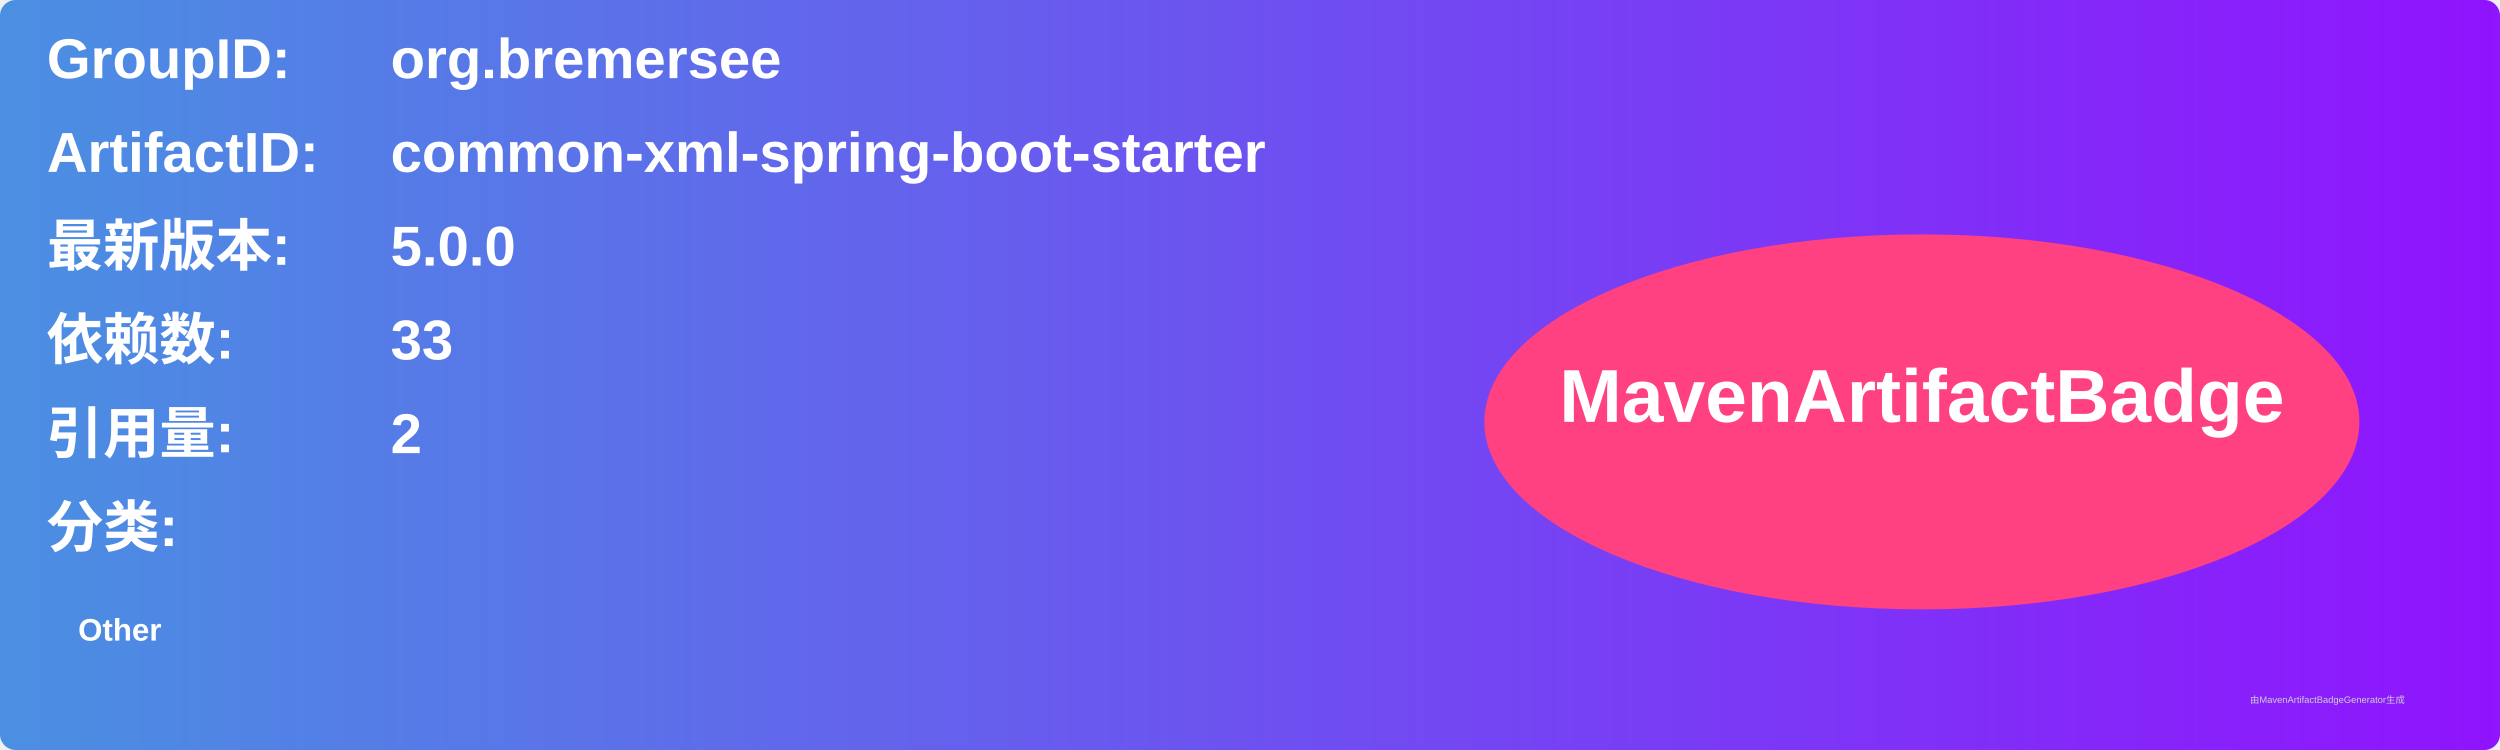
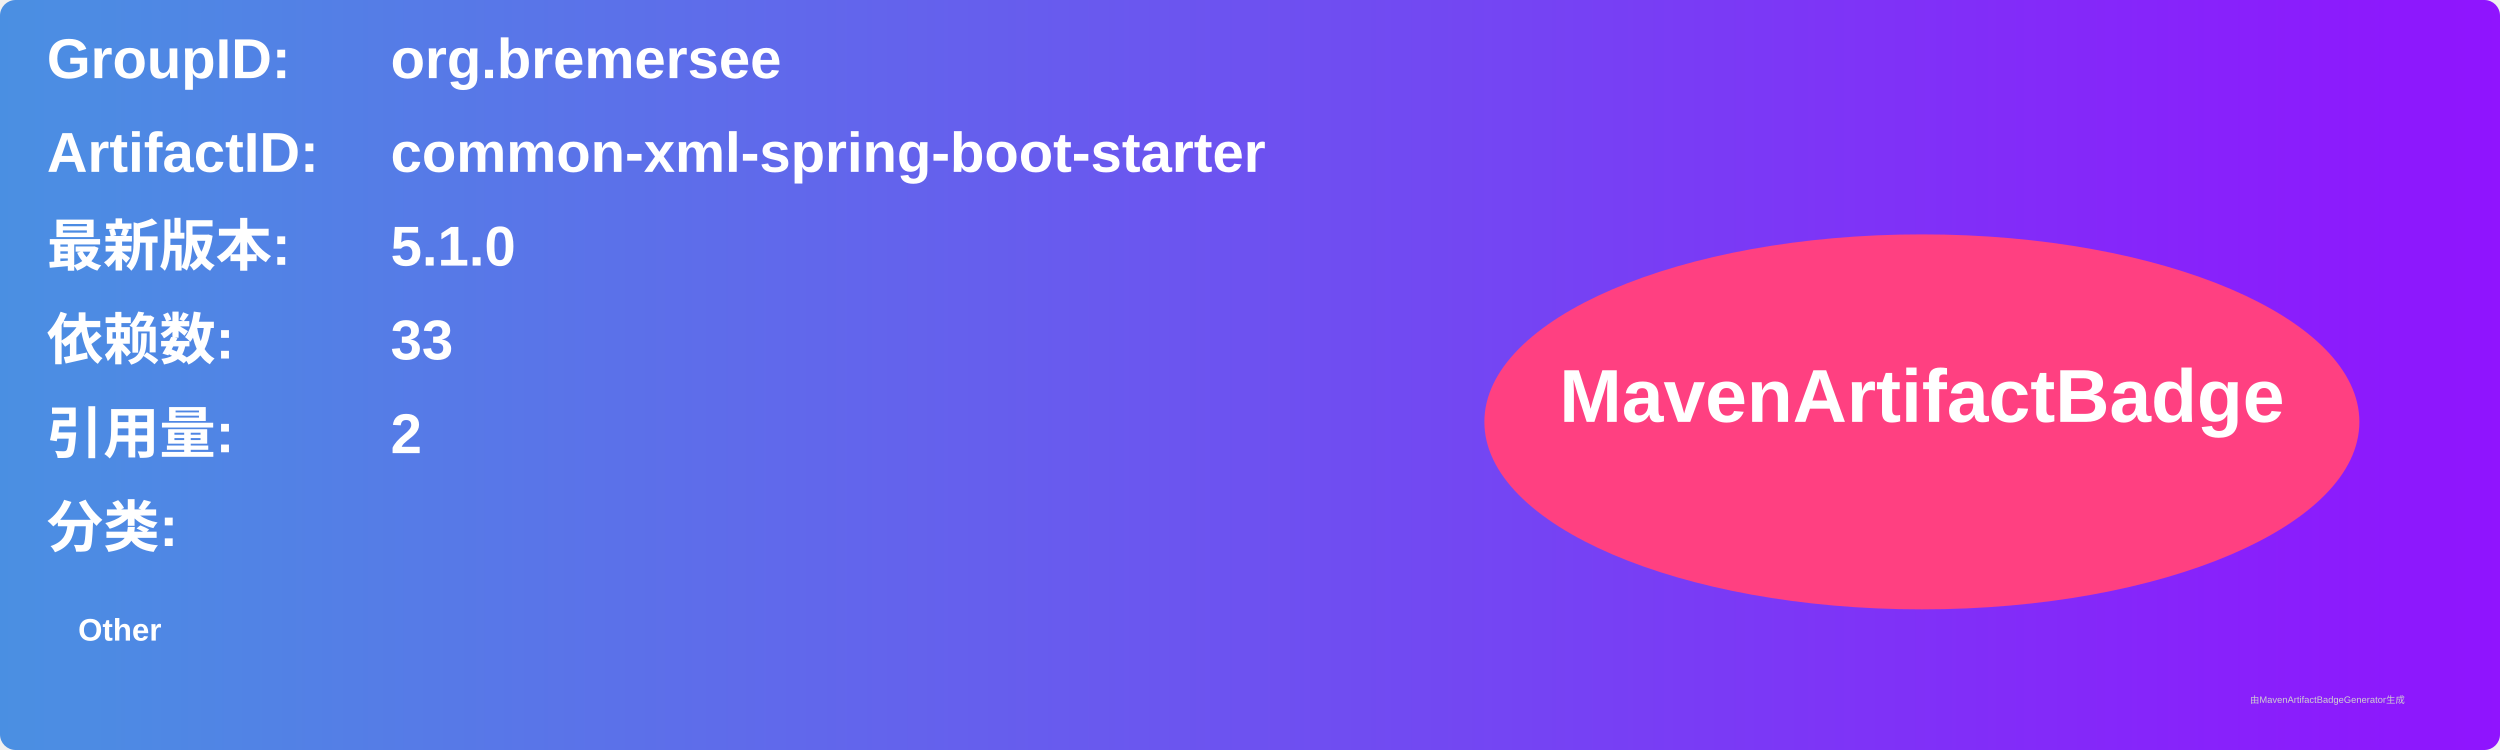
<svg xmlns="http://www.w3.org/2000/svg" width="800" height="240" viewBox="0 0 800 240">
  <linearGradient id="grad" x1="0%" y1="0%" x2="100%" y2="0%">
    <stop offset="0%" stop-color="#4a90e2" />
    <stop offset="100%" stop-color="#9013fe" />
  </linearGradient>
  <rect width="100%" height="100%" rx="5" ry="5" fill="url(#grad)" />
  <g transform="translate(15, 15)">
    <text x="0" y="10" font-family="Arial" font-size="18" fill="white" font-weight="bold" width="260">GroupID:</text>
    <text x="110" y="10" font-family="Arial" font-size="18" fill="white" font-weight="bold" width="460">org.bremersee</text>
    <text x="0" y="40" font-family="Arial" font-size="18" fill="white" font-weight="bold" width="260">ArtifactID:</text>
    <text x="110" y="40" font-family="Arial" font-size="18" fill="white" font-weight="bold" width="460">common-xml-spring-boot-starter</text>
    <text x="0" y="70" font-family="Arial" font-size="18" fill="white" font-weight="bold">最新版本:</text>
    <text x="110" y="70" font-family="Arial" font-size="18" fill="white" font-weight="bold">
-       <tspan font-weight="bold">5.0.0</tspan>
+       <tspan font-weight="bold">5.1.0</tspan>
    </text>
    <text x="0" y="100" font-family="Arial" font-size="18" fill="white" font-weight="bold">依赖数: </text>
    <text x="110" y="100" font-family="Arial" font-size="18" fill="white">
      <tspan font-weight="bold">33</tspan>
    </text>
    <text x="0" y="130" font-family="Arial" font-size="18" fill="white" font-weight="bold">引用量: </text>
    <text x="110" y="130" font-family="Arial" font-size="18" fill="white">
      <tspan font-weight="bold">2</tspan>
    </text>
    <text x="0" y="160" font-family="Arial" font-size="18" fill="white" font-weight="bold">分类:</text>
    <text x="10" y="190" font-family="Arial" font-size="10" fill="white">
      <tspan font-weight="bold">Other</tspan>
    </text>
    <ellipse cx="600" cy="120" rx="140" ry="60" fill="#ff4081" />
    <text x="600" y="120" text-anchor="middle" font-family="Arial" font-size="24" fill="white" font-weight="bold">MavenArtifactBadge</text>
  </g>
  <text x="720" y="225" font-family="Arial" font-size="3" fill="#d0d0d0">由MavenArtifactBadgeGenerator生成</text>
</svg>
